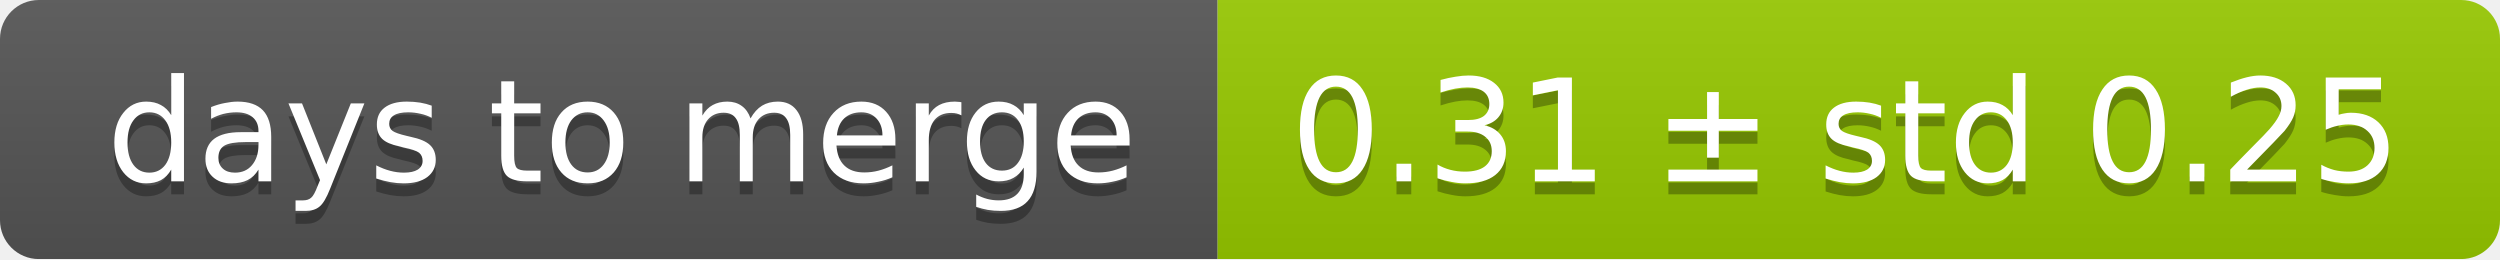
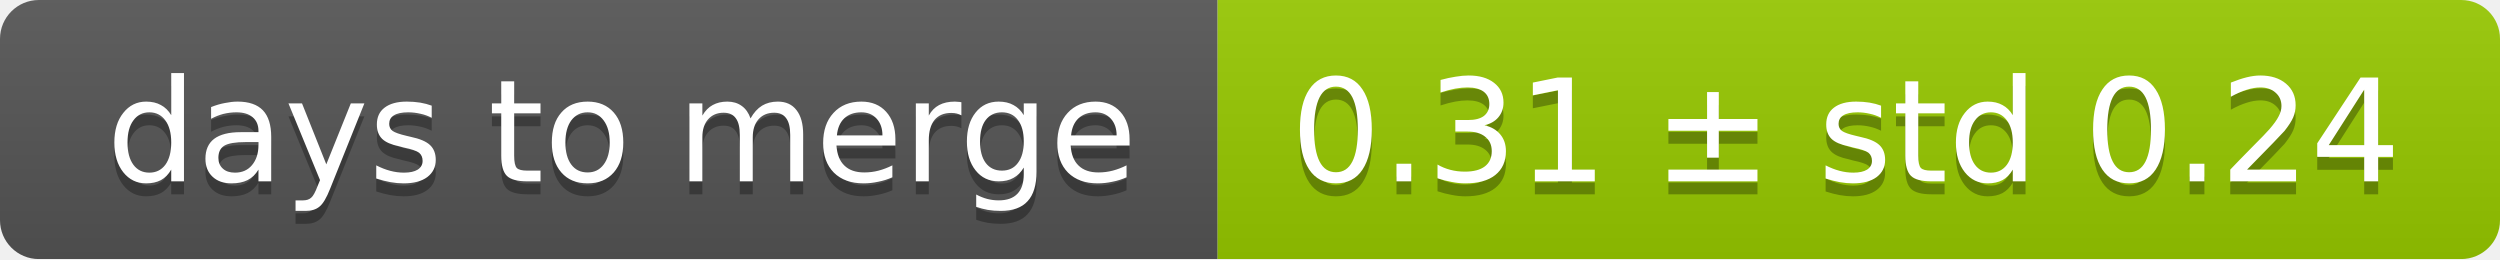
<svg xmlns="http://www.w3.org/2000/svg" width="193" height="20">
  <linearGradient id="smooth" x2="0" y2="100%">
    <stop offset="0" stop-color="#bbb" stop-opacity=".1" />
    <stop offset="1" stop-opacity=".1" />
  </linearGradient>
  <mask id="round">
    <rect width="193" height="20" rx="3" fill="#fff" />
  </mask>
  <g mask="url(#round)">
    <rect width="94" height="20" fill="#555" />
    <rect x="94" width="99" height="20" fill="#97ca00" />
    <rect width="193" height="20" fill="url(#smooth)" />
  </g>
  <g fill="#fff" text-anchor="middle" font-family="DejaVu Sans,Verdana,Geneva,sans-serif" font-size="11">
    <text x="48" y="15" fill="#010101" fill-opacity=".3">days to merge</text>
    <text x="48" y="14">days to merge</text>
-     <text x="142.5" y="15" fill="#010101" fill-opacity=".3">0.31 ± std 0.25</text>
-     <text x="142.5" y="14">0.31 ± std 0.25</text>
+     <text x="142.5" y="15" fill="#010101" fill-opacity=".3">0.31 ± std 0.24</text>
+     <text x="142.5" y="14">0.31 ± std 0.24</text>
  </g>
</svg>
